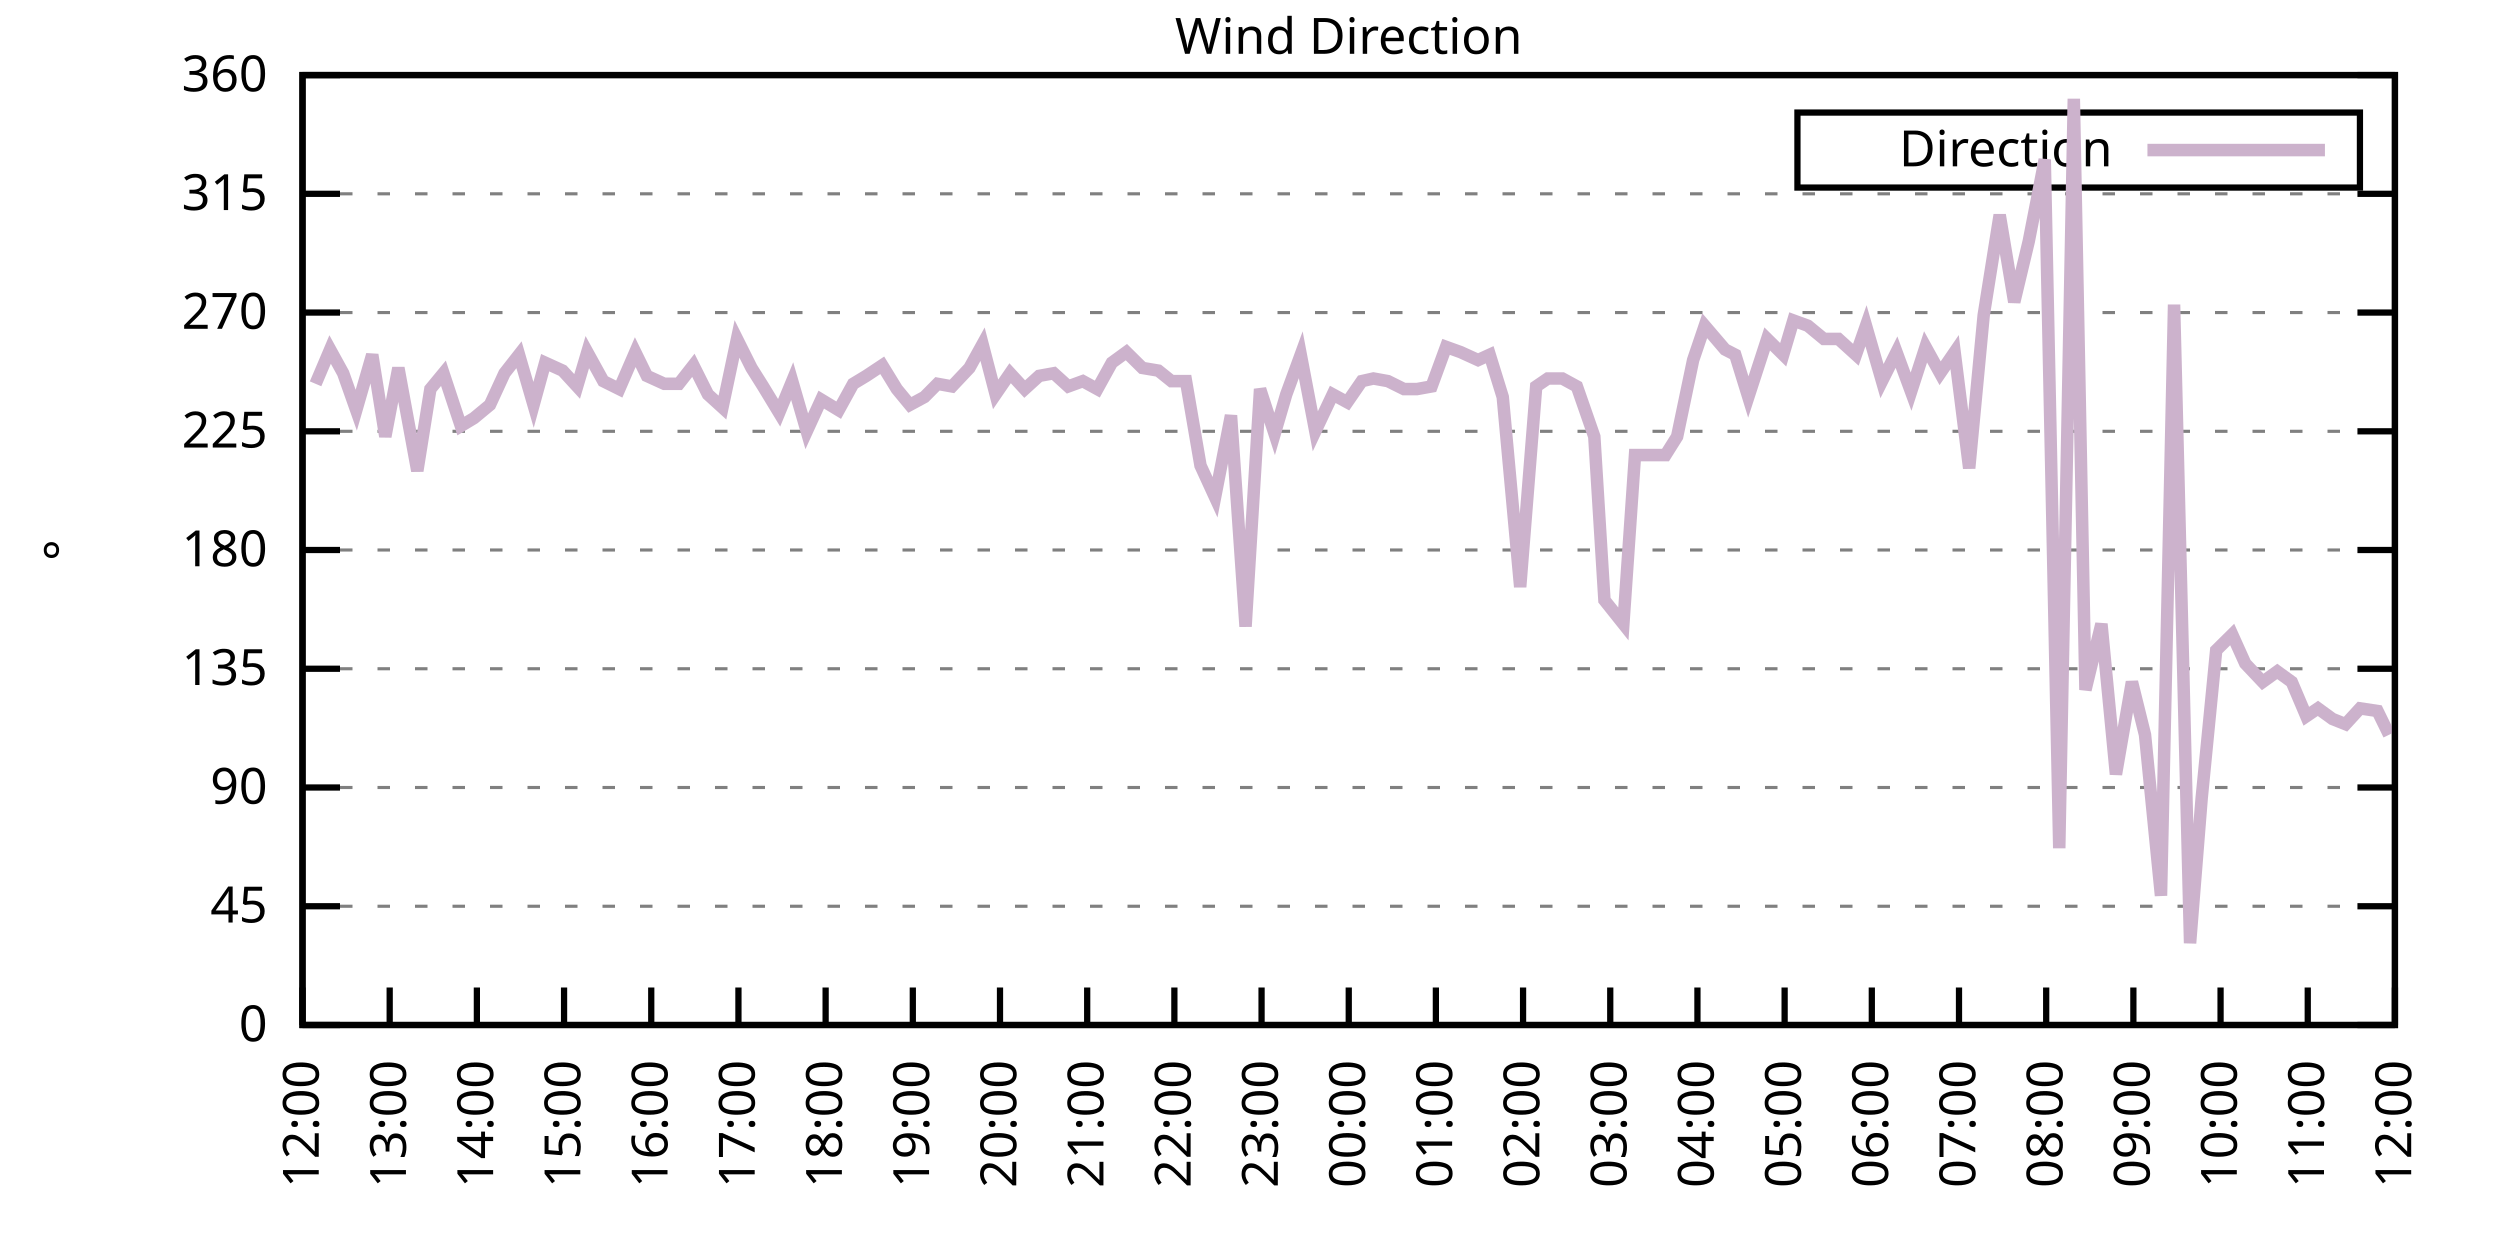
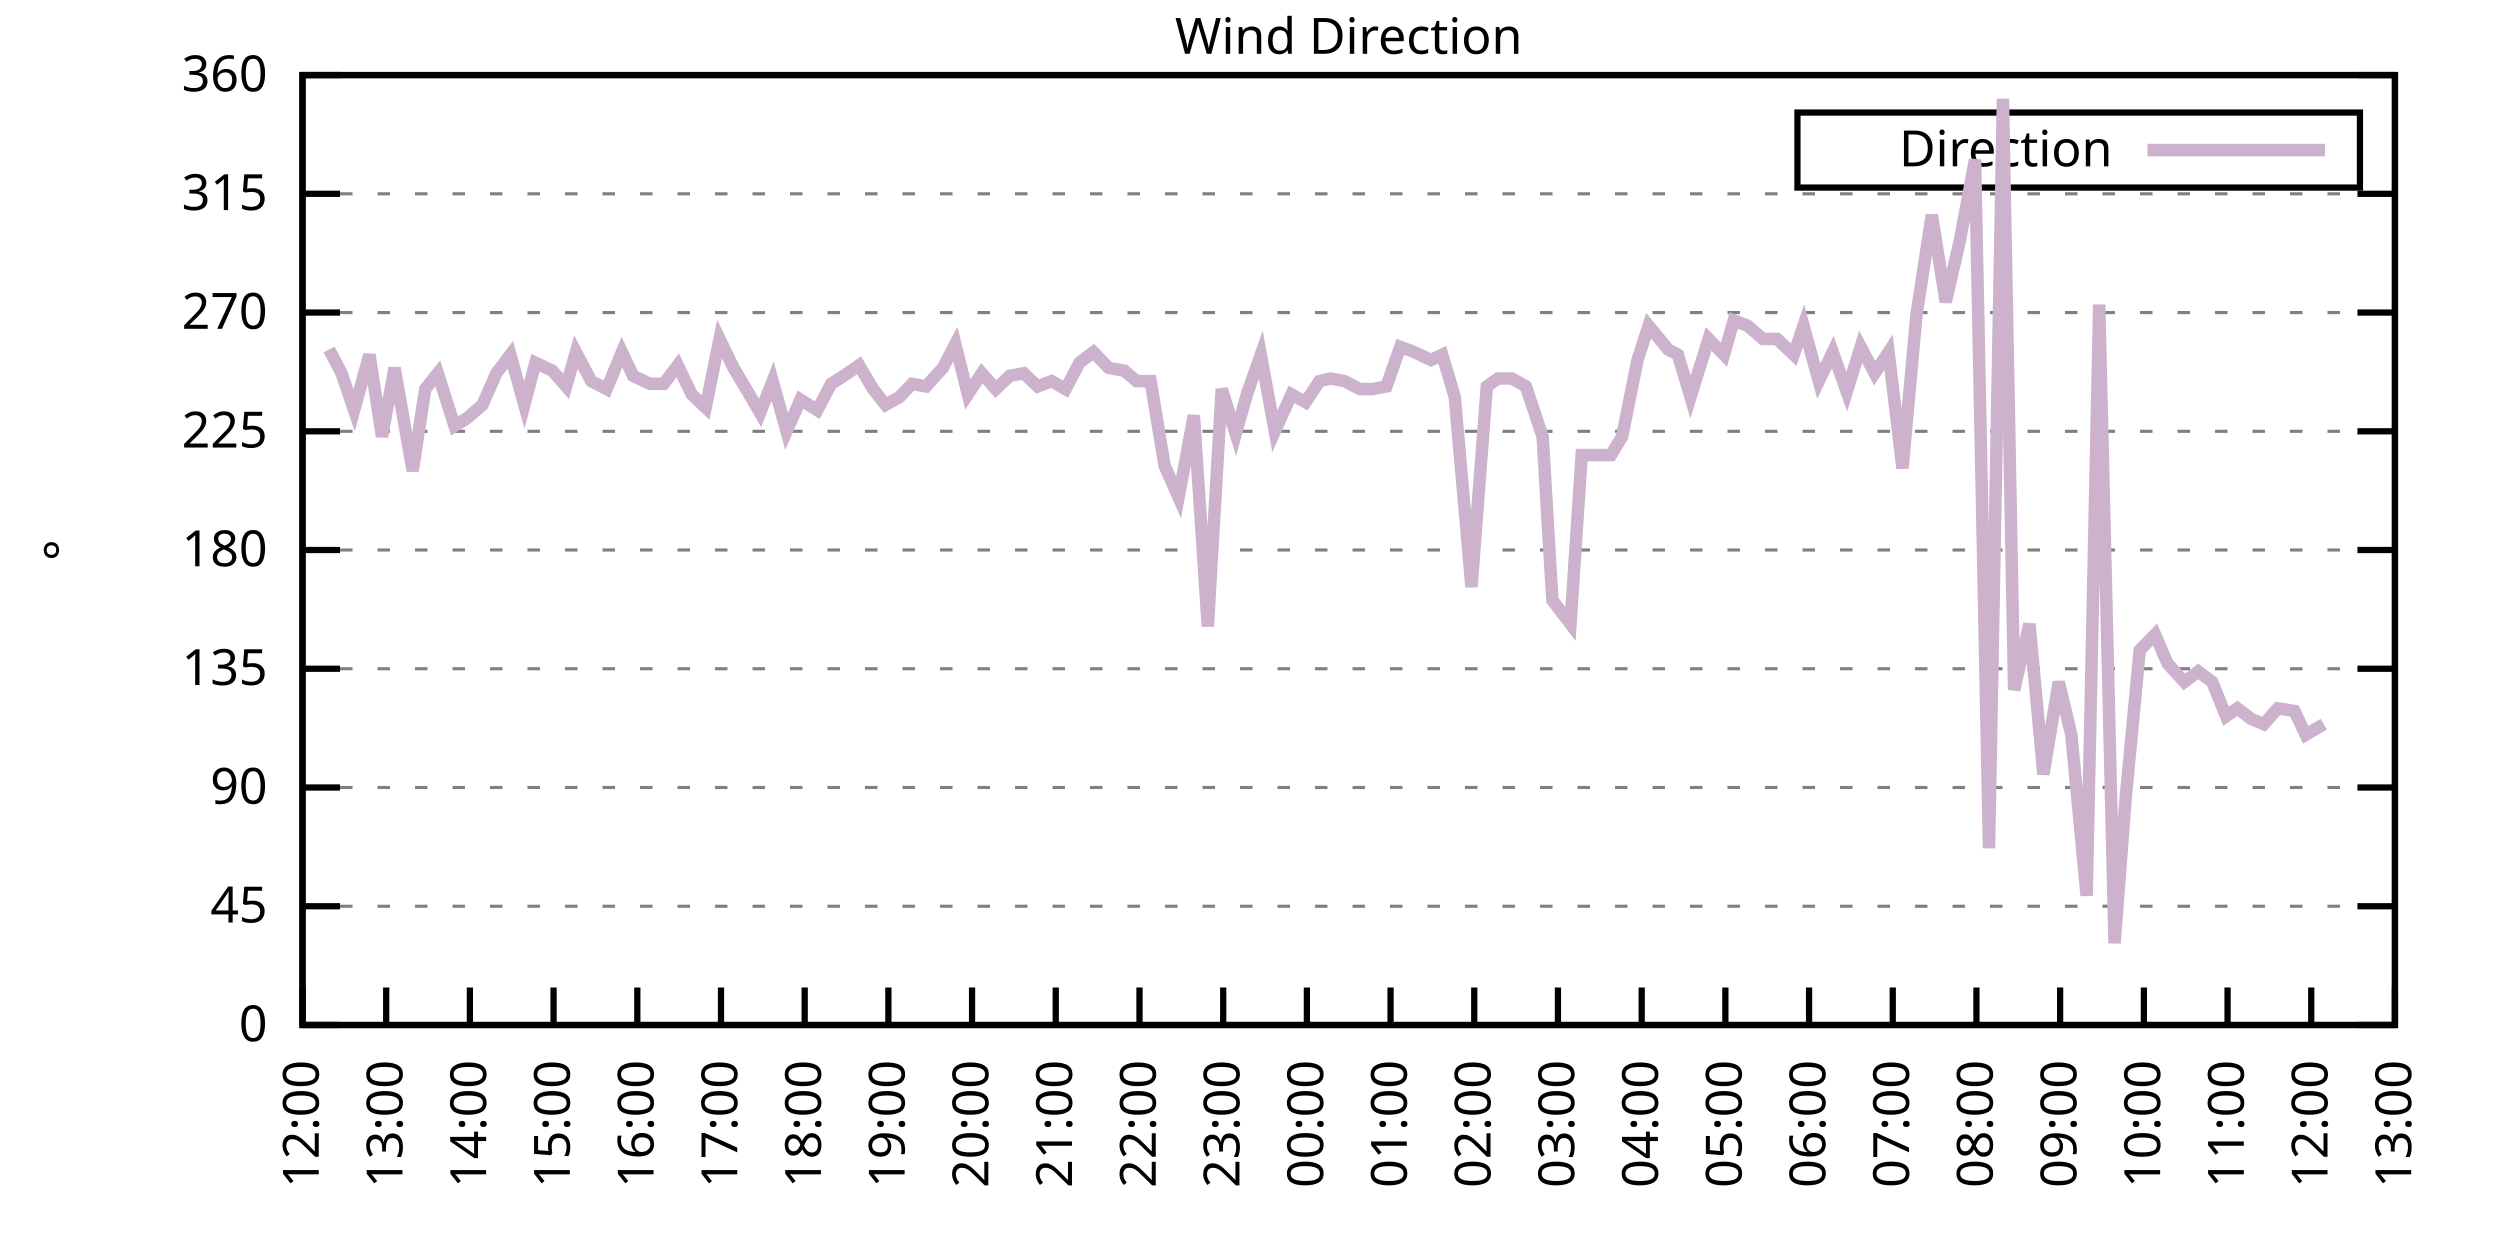
<svg xmlns="http://www.w3.org/2000/svg" xmlns:xlink="http://www.w3.org/1999/xlink" width="400" height="200" viewBox="0 0 400 200">
  <g id="gnuplot_canvas">
    <rect x="0" y="0" width="400" height="200" fill="none" />
    <defs>
      <circle id="gpDot" r="0.5" stroke-width="0.5" stroke="currentColor" />
      <path id="gpPt0" stroke-width="0.333" stroke="currentColor" d="M-1,0 h2 M0,-1 v2" />
      <path id="gpPt1" stroke-width="0.333" stroke="currentColor" d="M-1,-1 L1,1 M1,-1 L-1,1" />
      <path id="gpPt2" stroke-width="0.333" stroke="currentColor" d="M-1,0 L1,0 M0,-1 L0,1 M-1,-1 L1,1 M-1,1 L1,-1" />
      <rect id="gpPt3" stroke-width="0.333" stroke="currentColor" x="-1" y="-1" width="2" height="2" />
      <rect id="gpPt4" stroke-width="0.333" stroke="currentColor" fill="currentColor" x="-1" y="-1" width="2" height="2" />
      <circle id="gpPt5" stroke-width="0.333" stroke="currentColor" cx="0" cy="0" r="1" />
      <use xlink:href="#gpPt5" id="gpPt6" fill="currentColor" stroke="none" />
      <path id="gpPt7" stroke-width="0.333" stroke="currentColor" d="M0,-1.33 L-1.33,0.67 L1.33,0.67 z" />
      <use xlink:href="#gpPt7" id="gpPt8" fill="currentColor" stroke="none" />
      <use xlink:href="#gpPt7" id="gpPt9" stroke="currentColor" transform="rotate(180)" />
      <use xlink:href="#gpPt9" id="gpPt10" fill="currentColor" stroke="none" />
      <use xlink:href="#gpPt3" id="gpPt11" stroke="currentColor" transform="rotate(45)" />
      <use xlink:href="#gpPt11" id="gpPt12" fill="currentColor" stroke="none" />
      <path id="gpPt13" stroke-width="0.333" stroke="currentColor" d="M0,1.330 L1.265,0.411 L0.782,-1.067 L-0.782,-1.076 L-1.265,0.411 z" />
      <use xlink:href="#gpPt13" id="gpPt14" fill="currentColor" stroke="none" />
      <filter id="textbox" filterUnits="objectBoundingBox" x="0" y="0" height="1" width="1">
        <feFlood flood-color="white" flood-opacity="1" result="bgnd" />
        <feComposite in="SourceGraphic" in2="bgnd" operator="atop" />
      </filter>
      <filter id="greybox" filterUnits="objectBoundingBox" x="0" y="0" height="1" width="1">
        <feFlood flood-color="lightgrey" flood-opacity="1" result="grey" />
        <feComposite in="SourceGraphic" in2="grey" operator="atop" />
      </filter>
    </defs>
    <g fill="none" color="white" stroke="currentColor" stroke-width="1.00" stroke-linecap="butt" stroke-linejoin="miter">
</g>
    <g fill="none" color="black" stroke="currentColor" stroke-width="1.00" stroke-linecap="butt" stroke-linejoin="miter">
      <g stroke="none" shape-rendering="crispEdges">
        <polygon fill="rgb(255, 255, 255)" points="48.40,164.00 383.18,164.00 383.18,12.02 48.40,12.02 " />
      </g>
    </g>
    <g fill="none" color="black" stroke="currentColor" stroke-width="1.00" stroke-linecap="butt" stroke-linejoin="miter">
</g>
    <g fill="none" color="black" stroke="black" stroke-width="0.50" stroke-linecap="butt" stroke-linejoin="miter">
</g>
    <g fill="none" color="gray" stroke="currentColor" stroke-width="0.50" stroke-linecap="butt" stroke-linejoin="miter">
      <path stroke="gray" stroke-dasharray="2,4" class="gridline" d="M48.40,164.00 L383.19,164.00  " />
    </g>
    <g fill="none" color="gray" stroke="gray" stroke-width="1.00" stroke-linecap="butt" stroke-linejoin="miter">
</g>
    <g fill="none" color="black" stroke="currentColor" stroke-width="1.00" stroke-linecap="butt" stroke-linejoin="miter">
      <path stroke="black" d="M48.40,164.00 L54.40,164.00 M383.19,164.00 L377.19,164.00  " />
      <g transform="translate(42.80,166.60)" stroke="none" fill="black" font-family="Sans" font-size="8.00" text-anchor="end">
        <text>
          <tspan font-family="Sans"> 0</tspan>
        </text>
      </g>
    </g>
    <g fill="none" color="black" stroke="currentColor" stroke-width="1.00" stroke-linecap="butt" stroke-linejoin="miter">
</g>
    <g fill="none" color="black" stroke="black" stroke-width="0.50" stroke-linecap="butt" stroke-linejoin="miter">
</g>
    <g fill="none" color="gray" stroke="currentColor" stroke-width="0.50" stroke-linecap="butt" stroke-linejoin="miter">
      <path stroke="gray" stroke-dasharray="2,4" class="gridline" d="M48.40,145.00 L383.19,145.00  " />
    </g>
    <g fill="none" color="gray" stroke="gray" stroke-width="1.00" stroke-linecap="butt" stroke-linejoin="miter">
</g>
    <g fill="none" color="black" stroke="currentColor" stroke-width="1.00" stroke-linecap="butt" stroke-linejoin="miter">
      <path stroke="black" d="M48.40,145.00 L54.40,145.00 M383.19,145.00 L377.19,145.00  " />
      <g transform="translate(42.80,147.60)" stroke="none" fill="black" font-family="Sans" font-size="8.00" text-anchor="end">
        <text>
          <tspan font-family="Sans"> 45</tspan>
        </text>
      </g>
    </g>
    <g fill="none" color="black" stroke="currentColor" stroke-width="1.00" stroke-linecap="butt" stroke-linejoin="miter">
</g>
    <g fill="none" color="black" stroke="black" stroke-width="0.50" stroke-linecap="butt" stroke-linejoin="miter">
</g>
    <g fill="none" color="gray" stroke="currentColor" stroke-width="0.50" stroke-linecap="butt" stroke-linejoin="miter">
      <path stroke="gray" stroke-dasharray="2,4" class="gridline" d="M48.40,126.00 L383.19,126.00  " />
    </g>
    <g fill="none" color="gray" stroke="gray" stroke-width="1.00" stroke-linecap="butt" stroke-linejoin="miter">
</g>
    <g fill="none" color="black" stroke="currentColor" stroke-width="1.00" stroke-linecap="butt" stroke-linejoin="miter">
      <path stroke="black" d="M48.40,126.00 L54.40,126.00 M383.19,126.00 L377.19,126.00  " />
      <g transform="translate(42.80,128.60)" stroke="none" fill="black" font-family="Sans" font-size="8.00" text-anchor="end">
        <text>
          <tspan font-family="Sans"> 90</tspan>
        </text>
      </g>
    </g>
    <g fill="none" color="black" stroke="currentColor" stroke-width="1.00" stroke-linecap="butt" stroke-linejoin="miter">
</g>
    <g fill="none" color="black" stroke="black" stroke-width="0.50" stroke-linecap="butt" stroke-linejoin="miter">
</g>
    <g fill="none" color="gray" stroke="currentColor" stroke-width="0.50" stroke-linecap="butt" stroke-linejoin="miter">
      <path stroke="gray" stroke-dasharray="2,4" class="gridline" d="M48.40,107.00 L383.19,107.00  " />
    </g>
    <g fill="none" color="gray" stroke="gray" stroke-width="1.00" stroke-linecap="butt" stroke-linejoin="miter">
</g>
    <g fill="none" color="black" stroke="currentColor" stroke-width="1.00" stroke-linecap="butt" stroke-linejoin="miter">
      <path stroke="black" d="M48.40,107.00 L54.40,107.00 M383.19,107.00 L377.19,107.00  " />
      <g transform="translate(42.80,109.60)" stroke="none" fill="black" font-family="Sans" font-size="8.00" text-anchor="end">
        <text>
          <tspan font-family="Sans"> 135</tspan>
        </text>
      </g>
    </g>
    <g fill="none" color="black" stroke="currentColor" stroke-width="1.00" stroke-linecap="butt" stroke-linejoin="miter">
</g>
    <g fill="none" color="black" stroke="black" stroke-width="0.50" stroke-linecap="butt" stroke-linejoin="miter">
</g>
    <g fill="none" color="gray" stroke="currentColor" stroke-width="0.50" stroke-linecap="butt" stroke-linejoin="miter">
      <path stroke="gray" stroke-dasharray="2,4" class="gridline" d="M48.40,88.00 L383.19,88.00  " />
    </g>
    <g fill="none" color="gray" stroke="gray" stroke-width="1.00" stroke-linecap="butt" stroke-linejoin="miter">
</g>
    <g fill="none" color="black" stroke="currentColor" stroke-width="1.00" stroke-linecap="butt" stroke-linejoin="miter">
      <path stroke="black" d="M48.40,88.00 L54.40,88.00 M383.19,88.00 L377.19,88.00  " />
      <g transform="translate(42.80,90.60)" stroke="none" fill="black" font-family="Sans" font-size="8.00" text-anchor="end">
        <text>
          <tspan font-family="Sans"> 180</tspan>
        </text>
      </g>
    </g>
    <g fill="none" color="black" stroke="currentColor" stroke-width="1.00" stroke-linecap="butt" stroke-linejoin="miter">
</g>
    <g fill="none" color="black" stroke="black" stroke-width="0.50" stroke-linecap="butt" stroke-linejoin="miter">
</g>
    <g fill="none" color="gray" stroke="currentColor" stroke-width="0.50" stroke-linecap="butt" stroke-linejoin="miter">
      <path stroke="gray" stroke-dasharray="2,4" class="gridline" d="M48.40,69.01 L383.19,69.01  " />
    </g>
    <g fill="none" color="gray" stroke="gray" stroke-width="1.00" stroke-linecap="butt" stroke-linejoin="miter">
</g>
    <g fill="none" color="black" stroke="currentColor" stroke-width="1.00" stroke-linecap="butt" stroke-linejoin="miter">
      <path stroke="black" d="M48.40,69.01 L54.40,69.01 M383.19,69.01 L377.19,69.01  " />
      <g transform="translate(42.80,71.61)" stroke="none" fill="black" font-family="Sans" font-size="8.00" text-anchor="end">
        <text>
          <tspan font-family="Sans"> 225</tspan>
        </text>
      </g>
    </g>
    <g fill="none" color="black" stroke="currentColor" stroke-width="1.00" stroke-linecap="butt" stroke-linejoin="miter">
</g>
    <g fill="none" color="black" stroke="black" stroke-width="0.50" stroke-linecap="butt" stroke-linejoin="miter">
</g>
    <g fill="none" color="gray" stroke="currentColor" stroke-width="0.50" stroke-linecap="butt" stroke-linejoin="miter">
      <path stroke="gray" stroke-dasharray="2,4" class="gridline" d="M48.40,50.01 L383.19,50.01  " />
    </g>
    <g fill="none" color="gray" stroke="gray" stroke-width="1.00" stroke-linecap="butt" stroke-linejoin="miter">
</g>
    <g fill="none" color="black" stroke="currentColor" stroke-width="1.00" stroke-linecap="butt" stroke-linejoin="miter">
      <path stroke="black" d="M48.40,50.01 L54.40,50.01 M383.19,50.01 L377.19,50.01  " />
      <g transform="translate(42.80,52.61)" stroke="none" fill="black" font-family="Sans" font-size="8.00" text-anchor="end">
        <text>
          <tspan font-family="Sans"> 270</tspan>
        </text>
      </g>
    </g>
    <g fill="none" color="black" stroke="currentColor" stroke-width="1.00" stroke-linecap="butt" stroke-linejoin="miter">
</g>
    <g fill="none" color="black" stroke="black" stroke-width="0.50" stroke-linecap="butt" stroke-linejoin="miter">
</g>
    <g fill="none" color="gray" stroke="currentColor" stroke-width="0.50" stroke-linecap="butt" stroke-linejoin="miter">
      <path stroke="gray" stroke-dasharray="2,4" class="gridline" d="M48.40,31.01 L383.19,31.01  " />
    </g>
    <g fill="none" color="gray" stroke="gray" stroke-width="1.00" stroke-linecap="butt" stroke-linejoin="miter">
</g>
    <g fill="none" color="black" stroke="currentColor" stroke-width="1.00" stroke-linecap="butt" stroke-linejoin="miter">
      <path stroke="black" d="M48.40,31.01 L54.40,31.01 M383.19,31.01 L377.19,31.01  " />
      <g transform="translate(42.80,33.61)" stroke="none" fill="black" font-family="Sans" font-size="8.00" text-anchor="end">
        <text>
          <tspan font-family="Sans"> 315</tspan>
        </text>
      </g>
    </g>
    <g fill="none" color="black" stroke="currentColor" stroke-width="1.00" stroke-linecap="butt" stroke-linejoin="miter">
</g>
    <g fill="none" color="black" stroke="black" stroke-width="0.50" stroke-linecap="butt" stroke-linejoin="miter">
</g>
    <g fill="none" color="gray" stroke="currentColor" stroke-width="0.50" stroke-linecap="butt" stroke-linejoin="miter">
      <path stroke="gray" stroke-dasharray="2,4" class="gridline" d="M48.40,12.01 L383.19,12.01  " />
    </g>
    <g fill="none" color="gray" stroke="gray" stroke-width="1.00" stroke-linecap="butt" stroke-linejoin="miter">
</g>
    <g fill="none" color="black" stroke="currentColor" stroke-width="1.00" stroke-linecap="butt" stroke-linejoin="miter">
      <path stroke="black" d="M48.40,12.01 L54.40,12.01 M383.19,12.01 L377.19,12.01  " />
      <g transform="translate(42.80,14.61)" stroke="none" fill="black" font-family="Sans" font-size="8.00" text-anchor="end">
        <text>
          <tspan font-family="Sans"> 360</tspan>
        </text>
      </g>
    </g>
    <g fill="none" color="black" stroke="currentColor" stroke-width="1.00" stroke-linecap="butt" stroke-linejoin="miter">
      <path stroke="black" d="M48.40,164.00 L48.40,158.00  " />
      <g transform="translate(51.00,169.60) rotate(270.00)" stroke="none" fill="black" font-family="Sans" font-size="8.00" text-anchor="end">
        <text>
          <tspan font-family="Sans">12:00</tspan>
        </text>
      </g>
    </g>
    <g fill="none" color="black" stroke="currentColor" stroke-width="1.00" stroke-linecap="butt" stroke-linejoin="miter">
-       <path stroke="black" d="M62.35,164.00 L62.35,158.00  " />
-       <g transform="translate(64.95,169.60) rotate(270.00)" stroke="none" fill="black" font-family="Sans" font-size="8.00" text-anchor="end">
+       <path stroke="black" d="M61.79,164.00 L61.79,158.00  " />
+       <g transform="translate(64.39,169.60) rotate(270.00)" stroke="none" fill="black" font-family="Sans" font-size="8.00" text-anchor="end">
        <text>
          <tspan font-family="Sans">13:00</tspan>
        </text>
      </g>
    </g>
    <g fill="none" color="black" stroke="currentColor" stroke-width="1.00" stroke-linecap="butt" stroke-linejoin="miter">
-       <path stroke="black" d="M76.30,164.00 L76.30,158.00  " />
-       <g transform="translate(78.90,169.60) rotate(270.00)" stroke="none" fill="black" font-family="Sans" font-size="8.00" text-anchor="end">
+       <path stroke="black" d="M75.18,164.00 L75.18,158.00  " />
+       <g transform="translate(77.78,169.60) rotate(270.00)" stroke="none" fill="black" font-family="Sans" font-size="8.00" text-anchor="end">
        <text>
          <tspan font-family="Sans">14:00</tspan>
        </text>
      </g>
    </g>
    <g fill="none" color="black" stroke="currentColor" stroke-width="1.00" stroke-linecap="butt" stroke-linejoin="miter">
-       <path stroke="black" d="M90.25,164.00 L90.25,158.00  " />
-       <g transform="translate(92.85,169.60) rotate(270.00)" stroke="none" fill="black" font-family="Sans" font-size="8.00" text-anchor="end">
+       <path stroke="black" d="M88.57,164.00 L88.57,158.00  " />
+       <g transform="translate(91.17,169.60) rotate(270.00)" stroke="none" fill="black" font-family="Sans" font-size="8.00" text-anchor="end">
        <text>
          <tspan font-family="Sans">15:00</tspan>
        </text>
      </g>
    </g>
    <g fill="none" color="black" stroke="currentColor" stroke-width="1.00" stroke-linecap="butt" stroke-linejoin="miter">
-       <path stroke="black" d="M104.20,164.00 L104.20,158.00  " />
-       <g transform="translate(106.80,169.60) rotate(270.00)" stroke="none" fill="black" font-family="Sans" font-size="8.00" text-anchor="end">
+       <path stroke="black" d="M101.97,164.00 L101.97,158.00  " />
+       <g transform="translate(104.57,169.60) rotate(270.00)" stroke="none" fill="black" font-family="Sans" font-size="8.00" text-anchor="end">
        <text>
          <tspan font-family="Sans">16:00</tspan>
        </text>
      </g>
    </g>
    <g fill="none" color="black" stroke="currentColor" stroke-width="1.00" stroke-linecap="butt" stroke-linejoin="miter">
-       <path stroke="black" d="M118.15,164.00 L118.15,158.00  " />
-       <g transform="translate(120.75,169.60) rotate(270.00)" stroke="none" fill="black" font-family="Sans" font-size="8.00" text-anchor="end">
+       <path stroke="black" d="M115.36,164.00 L115.36,158.00  " />
+       <g transform="translate(117.96,169.60) rotate(270.00)" stroke="none" fill="black" font-family="Sans" font-size="8.00" text-anchor="end">
        <text>
          <tspan font-family="Sans">17:00</tspan>
        </text>
      </g>
    </g>
    <g fill="none" color="black" stroke="currentColor" stroke-width="1.00" stroke-linecap="butt" stroke-linejoin="miter">
-       <path stroke="black" d="M132.10,164.00 L132.10,158.00  " />
-       <g transform="translate(134.70,169.60) rotate(270.00)" stroke="none" fill="black" font-family="Sans" font-size="8.00" text-anchor="end">
+       <path stroke="black" d="M128.75,164.00 L128.75,158.00  " />
+       <g transform="translate(131.35,169.60) rotate(270.00)" stroke="none" fill="black" font-family="Sans" font-size="8.00" text-anchor="end">
        <text>
          <tspan font-family="Sans">18:00</tspan>
        </text>
      </g>
    </g>
    <g fill="none" color="black" stroke="currentColor" stroke-width="1.00" stroke-linecap="butt" stroke-linejoin="miter">
-       <path stroke="black" d="M146.05,164.00 L146.05,158.00  " />
-       <g transform="translate(148.65,169.60) rotate(270.00)" stroke="none" fill="black" font-family="Sans" font-size="8.00" text-anchor="end">
+       <path stroke="black" d="M142.14,164.00 L142.14,158.00  " />
+       <g transform="translate(144.74,169.60) rotate(270.00)" stroke="none" fill="black" font-family="Sans" font-size="8.00" text-anchor="end">
        <text>
          <tspan font-family="Sans">19:00</tspan>
        </text>
      </g>
    </g>
    <g fill="none" color="black" stroke="currentColor" stroke-width="1.00" stroke-linecap="butt" stroke-linejoin="miter">
-       <path stroke="black" d="M160.00,164.00 L160.00,158.00  " />
-       <g transform="translate(162.60,169.60) rotate(270.00)" stroke="none" fill="black" font-family="Sans" font-size="8.00" text-anchor="end">
+       <path stroke="black" d="M155.53,164.00 L155.53,158.00  " />
+       <g transform="translate(158.13,169.60) rotate(270.00)" stroke="none" fill="black" font-family="Sans" font-size="8.00" text-anchor="end">
        <text>
          <tspan font-family="Sans">20:00</tspan>
        </text>
      </g>
    </g>
    <g fill="none" color="black" stroke="currentColor" stroke-width="1.00" stroke-linecap="butt" stroke-linejoin="miter">
-       <path stroke="black" d="M173.95,164.00 L173.95,158.00  " />
-       <g transform="translate(176.55,169.60) rotate(270.00)" stroke="none" fill="black" font-family="Sans" font-size="8.00" text-anchor="end">
+       <path stroke="black" d="M168.92,164.00 L168.92,158.00  " />
+       <g transform="translate(171.52,169.60) rotate(270.00)" stroke="none" fill="black" font-family="Sans" font-size="8.00" text-anchor="end">
        <text>
          <tspan font-family="Sans">21:00</tspan>
        </text>
      </g>
    </g>
    <g fill="none" color="black" stroke="currentColor" stroke-width="1.00" stroke-linecap="butt" stroke-linejoin="miter">
-       <path stroke="black" d="M187.90,164.00 L187.90,158.00  " />
-       <g transform="translate(190.50,169.60) rotate(270.00)" stroke="none" fill="black" font-family="Sans" font-size="8.00" text-anchor="end">
+       <path stroke="black" d="M182.32,164.00 L182.32,158.00  " />
+       <g transform="translate(184.92,169.60) rotate(270.00)" stroke="none" fill="black" font-family="Sans" font-size="8.00" text-anchor="end">
        <text>
          <tspan font-family="Sans">22:00</tspan>
        </text>
      </g>
    </g>
    <g fill="none" color="black" stroke="currentColor" stroke-width="1.00" stroke-linecap="butt" stroke-linejoin="miter">
-       <path stroke="black" d="M201.85,164.00 L201.85,158.00  " />
-       <g transform="translate(204.45,169.60) rotate(270.00)" stroke="none" fill="black" font-family="Sans" font-size="8.00" text-anchor="end">
+       <path stroke="black" d="M195.71,164.00 L195.71,158.00  " />
+       <g transform="translate(198.31,169.60) rotate(270.00)" stroke="none" fill="black" font-family="Sans" font-size="8.00" text-anchor="end">
        <text>
          <tspan font-family="Sans">23:00</tspan>
        </text>
      </g>
    </g>
    <g fill="none" color="black" stroke="currentColor" stroke-width="1.00" stroke-linecap="butt" stroke-linejoin="miter">
-       <path stroke="black" d="M215.80,164.00 L215.80,158.00  " />
-       <g transform="translate(218.40,169.60) rotate(270.00)" stroke="none" fill="black" font-family="Sans" font-size="8.00" text-anchor="end">
+       <path stroke="black" d="M209.10,164.00 L209.10,158.00  " />
+       <g transform="translate(211.70,169.60) rotate(270.00)" stroke="none" fill="black" font-family="Sans" font-size="8.00" text-anchor="end">
        <text>
          <tspan font-family="Sans">00:00</tspan>
        </text>
      </g>
    </g>
    <g fill="none" color="black" stroke="currentColor" stroke-width="1.00" stroke-linecap="butt" stroke-linejoin="miter">
-       <path stroke="black" d="M229.74,164.00 L229.74,158.00  " />
-       <g transform="translate(232.34,169.60) rotate(270.00)" stroke="none" fill="black" font-family="Sans" font-size="8.00" text-anchor="end">
+       <path stroke="black" d="M222.49,164.00 L222.49,158.00  " />
+       <g transform="translate(225.09,169.60) rotate(270.00)" stroke="none" fill="black" font-family="Sans" font-size="8.00" text-anchor="end">
        <text>
          <tspan font-family="Sans">01:00</tspan>
        </text>
      </g>
    </g>
    <g fill="none" color="black" stroke="currentColor" stroke-width="1.00" stroke-linecap="butt" stroke-linejoin="miter">
-       <path stroke="black" d="M243.69,164.00 L243.69,158.00  " />
-       <g transform="translate(246.29,169.60) rotate(270.00)" stroke="none" fill="black" font-family="Sans" font-size="8.00" text-anchor="end">
+       <path stroke="black" d="M235.88,164.00 L235.88,158.00  " />
+       <g transform="translate(238.48,169.60) rotate(270.00)" stroke="none" fill="black" font-family="Sans" font-size="8.00" text-anchor="end">
        <text>
          <tspan font-family="Sans">02:00</tspan>
        </text>
      </g>
    </g>
    <g fill="none" color="black" stroke="currentColor" stroke-width="1.00" stroke-linecap="butt" stroke-linejoin="miter">
-       <path stroke="black" d="M257.64,164.00 L257.64,158.00  " />
-       <g transform="translate(260.24,169.60) rotate(270.00)" stroke="none" fill="black" font-family="Sans" font-size="8.00" text-anchor="end">
+       <path stroke="black" d="M249.27,164.00 L249.27,158.00  " />
+       <g transform="translate(251.87,169.60) rotate(270.00)" stroke="none" fill="black" font-family="Sans" font-size="8.00" text-anchor="end">
        <text>
          <tspan font-family="Sans">03:00</tspan>
        </text>
      </g>
    </g>
    <g fill="none" color="black" stroke="currentColor" stroke-width="1.00" stroke-linecap="butt" stroke-linejoin="miter">
-       <path stroke="black" d="M271.59,164.00 L271.59,158.00  " />
-       <g transform="translate(274.19,169.60) rotate(270.00)" stroke="none" fill="black" font-family="Sans" font-size="8.00" text-anchor="end">
+       <path stroke="black" d="M262.67,164.00 L262.67,158.00  " />
+       <g transform="translate(265.27,169.60) rotate(270.00)" stroke="none" fill="black" font-family="Sans" font-size="8.00" text-anchor="end">
        <text>
          <tspan font-family="Sans">04:00</tspan>
        </text>
      </g>
    </g>
    <g fill="none" color="black" stroke="currentColor" stroke-width="1.00" stroke-linecap="butt" stroke-linejoin="miter">
-       <path stroke="black" d="M285.54,164.00 L285.54,158.00  " />
-       <g transform="translate(288.14,169.60) rotate(270.00)" stroke="none" fill="black" font-family="Sans" font-size="8.00" text-anchor="end">
+       <path stroke="black" d="M276.06,164.00 L276.06,158.00  " />
+       <g transform="translate(278.66,169.60) rotate(270.00)" stroke="none" fill="black" font-family="Sans" font-size="8.00" text-anchor="end">
        <text>
          <tspan font-family="Sans">05:00</tspan>
        </text>
      </g>
    </g>
    <g fill="none" color="black" stroke="currentColor" stroke-width="1.00" stroke-linecap="butt" stroke-linejoin="miter">
-       <path stroke="black" d="M299.49,164.00 L299.49,158.00  " />
-       <g transform="translate(302.09,169.60) rotate(270.00)" stroke="none" fill="black" font-family="Sans" font-size="8.00" text-anchor="end">
+       <path stroke="black" d="M289.45,164.00 L289.45,158.00  " />
+       <g transform="translate(292.05,169.60) rotate(270.00)" stroke="none" fill="black" font-family="Sans" font-size="8.00" text-anchor="end">
        <text>
          <tspan font-family="Sans">06:00</tspan>
        </text>
      </g>
    </g>
    <g fill="none" color="black" stroke="currentColor" stroke-width="1.00" stroke-linecap="butt" stroke-linejoin="miter">
-       <path stroke="black" d="M313.44,164.00 L313.44,158.00  " />
-       <g transform="translate(316.04,169.60) rotate(270.00)" stroke="none" fill="black" font-family="Sans" font-size="8.00" text-anchor="end">
+       <path stroke="black" d="M302.84,164.00 L302.84,158.00  " />
+       <g transform="translate(305.44,169.60) rotate(270.00)" stroke="none" fill="black" font-family="Sans" font-size="8.00" text-anchor="end">
        <text>
          <tspan font-family="Sans">07:00</tspan>
        </text>
      </g>
    </g>
    <g fill="none" color="black" stroke="currentColor" stroke-width="1.00" stroke-linecap="butt" stroke-linejoin="miter">
-       <path stroke="black" d="M327.39,164.00 L327.39,158.00  " />
-       <g transform="translate(329.99,169.60) rotate(270.00)" stroke="none" fill="black" font-family="Sans" font-size="8.00" text-anchor="end">
+       <path stroke="black" d="M316.23,164.00 L316.23,158.00  " />
+       <g transform="translate(318.83,169.60) rotate(270.00)" stroke="none" fill="black" font-family="Sans" font-size="8.00" text-anchor="end">
        <text>
          <tspan font-family="Sans">08:00</tspan>
        </text>
      </g>
    </g>
    <g fill="none" color="black" stroke="currentColor" stroke-width="1.00" stroke-linecap="butt" stroke-linejoin="miter">
-       <path stroke="black" d="M341.34,164.00 L341.34,158.00  " />
-       <g transform="translate(343.94,169.60) rotate(270.00)" stroke="none" fill="black" font-family="Sans" font-size="8.00" text-anchor="end">
+       <path stroke="black" d="M329.62,164.00 L329.62,158.00  " />
+       <g transform="translate(332.22,169.60) rotate(270.00)" stroke="none" fill="black" font-family="Sans" font-size="8.00" text-anchor="end">
        <text>
          <tspan font-family="Sans">09:00</tspan>
        </text>
      </g>
    </g>
    <g fill="none" color="black" stroke="currentColor" stroke-width="1.00" stroke-linecap="butt" stroke-linejoin="miter">
-       <path stroke="black" d="M355.29,164.00 L355.29,158.00  " />
-       <g transform="translate(357.89,169.60) rotate(270.00)" stroke="none" fill="black" font-family="Sans" font-size="8.00" text-anchor="end">
+       <path stroke="black" d="M343.02,164.00 L343.02,158.00  " />
+       <g transform="translate(345.62,169.60) rotate(270.00)" stroke="none" fill="black" font-family="Sans" font-size="8.00" text-anchor="end">
        <text>
          <tspan font-family="Sans">10:00</tspan>
        </text>
      </g>
    </g>
    <g fill="none" color="black" stroke="currentColor" stroke-width="1.00" stroke-linecap="butt" stroke-linejoin="miter">
-       <path stroke="black" d="M369.24,164.00 L369.24,158.00  " />
-       <g transform="translate(371.84,169.60) rotate(270.00)" stroke="none" fill="black" font-family="Sans" font-size="8.00" text-anchor="end">
+       <path stroke="black" d="M356.41,164.00 L356.41,158.00  " />
+       <g transform="translate(359.01,169.60) rotate(270.00)" stroke="none" fill="black" font-family="Sans" font-size="8.00" text-anchor="end">
        <text>
          <tspan font-family="Sans">11:00</tspan>
+         </text>
+       </g>
+     </g>
+     <g fill="none" color="black" stroke="currentColor" stroke-width="1.00" stroke-linecap="butt" stroke-linejoin="miter">
+       <path stroke="black" d="M369.80,164.00 L369.80,158.00  " />
+       <g transform="translate(372.40,169.60) rotate(270.00)" stroke="none" fill="black" font-family="Sans" font-size="8.00" text-anchor="end">
+         <text>
+           <tspan font-family="Sans">12:00</tspan>
        </text>
      </g>
    </g>
    <g fill="none" color="black" stroke="currentColor" stroke-width="1.00" stroke-linecap="butt" stroke-linejoin="miter">
      <path stroke="black" d="M383.19,164.00 L383.19,158.00  " />
      <g transform="translate(385.79,169.60) rotate(270.00)" stroke="none" fill="black" font-family="Sans" font-size="8.00" text-anchor="end">
        <text>
-           <tspan font-family="Sans">12:00</tspan>
+           <tspan font-family="Sans">13:00</tspan>
        </text>
      </g>
    </g>
    <g fill="none" color="black" stroke="currentColor" stroke-width="1.00" stroke-linecap="butt" stroke-linejoin="miter">
</g>
    <g fill="none" color="black" stroke="currentColor" stroke-width="1.00" stroke-linecap="butt" stroke-linejoin="miter">
      <path stroke="black" d="M48.40,12.01 L48.40,164.00 L383.19,164.00 L383.19,12.01 L48.40,12.01 Z  " />
    </g>
    <g fill="none" color="black" stroke="currentColor" stroke-width="1.00" stroke-linecap="butt" stroke-linejoin="miter">
</g>
    <g fill="none" color="black" stroke="currentColor" stroke-width="1.00" stroke-linecap="butt" stroke-linejoin="miter">
      <path stroke="black" d="M287.59,30.01 L287.59,18.01 L377.59,18.01 L377.59,30.01 L287.59,30.01 Z  " />
    </g>
    <g id="Wind_direction_plot_1">
      <g fill="none" color="white" stroke="black" stroke-width="2.00" stroke-linecap="butt" stroke-linejoin="miter">
</g>
      <g fill="none" color="black" stroke="currentColor" stroke-width="2.00" stroke-linecap="butt" stroke-linejoin="miter">
        <g transform="translate(337.99,26.61)" stroke="none" fill="black" font-family="Sans" font-size="8.00" text-anchor="end">
          <text>
            <tspan font-family="Sans">Direction</tspan>
          </text>
        </g>
      </g>
      <g fill="none" color="black" stroke="currentColor" stroke-width="2.00" stroke-linecap="butt" stroke-linejoin="miter">
-         <path stroke="rgb(204, 178, 204)" d="M343.59,24.01 L371.99,24.01 M50.49,61.41 L52.82,55.92 L54.91,59.72 L57.00,65.63 L59.56,56.76 L61.65,69.85   L63.74,58.87 L66.77,75.34 L68.86,62.25 L70.95,59.72 L73.74,68.16 L75.83,66.90 L78.39,64.78 L80.72,59.72   L83.04,56.76 L85.37,64.78 L87.23,58.03 L90.02,59.30 L92.34,61.83 L93.97,56.34 L96.53,60.98 L99.08,62.25   L101.64,56.34 L103.50,60.14 L106.29,61.41 L108.62,61.41 L110.94,58.45 L113.27,63.10 L115.59,65.21 L117.92,54.23   L120.24,58.87 L122.10,61.83 L124.66,66.05 L126.75,60.98 L129.08,69.01 L131.40,63.94 L134.19,65.63 L136.51,61.41   L138.61,60.14 L141.16,58.45 L143.49,62.25 L145.58,64.78 L147.91,63.52 L150.00,61.41 L152.32,61.83 L155.11,58.87   L157.21,55.07 L159.30,63.10 L161.62,59.72 L163.95,62.25 L166.27,60.14 L168.60,59.72 L170.92,61.83 L173.25,60.98   L175.57,62.25 L177.90,58.03 L180.22,56.34 L182.78,58.87 L185.34,59.30 L187.43,60.98 L189.76,60.98 L192.08,74.49   L194.41,79.56 L196.96,66.47 L199.29,100.25 L201.61,62.25 L203.94,69.43 L205.80,63.10 L208.12,56.76 L210.45,69.01   L213.24,63.10 L215.56,64.36 L217.89,60.98 L219.75,60.56 L222.07,60.98 L224.63,62.25 L226.72,62.25 L229.05,61.83   L231.37,55.50 L233.70,56.34 L236.49,57.61 L238.35,56.76 L240.44,63.52 L243.23,93.92 L245.79,61.83 L247.65,60.56   L249.97,60.56 L252.30,61.83 L255.09,69.85 L256.71,96.03 L259.74,99.83 L261.60,72.81 L263.69,72.81 L266.48,72.81   L268.34,69.85 L270.90,57.61 L272.76,52.12 L276.01,55.92 L277.64,56.76 L279.73,63.52 L282.75,54.23 L285.31,56.76   L286.94,51.27 L289.26,52.12 L291.82,54.23 L294.15,54.23 L296.94,56.76 L298.56,52.12 L301.12,60.98 L303.44,56.34   L305.77,62.67 L308.09,55.50 L310.42,59.72 L312.74,56.34 L315.07,74.92 L317.39,50.43 L319.95,34.39 L322.28,48.32   L324.60,38.61 L327.16,25.52 L329.48,135.71 L331.81,15.81 L333.67,110.38 L336.23,99.83 L338.55,123.89 L341.11,109.11   L343.20,117.56 L345.76,143.31 L347.85,48.74 L350.41,150.91 L352.27,127.69 L354.59,104.05 L357.15,101.52 L359.24,106.16   L362.03,109.11 L364.36,107.43 L366.68,109.11 L369.01,114.60 L370.87,113.34 L373.19,115.03 L375.29,115.87 L377.61,113.34   L380.40,113.76 L382.26,117.56  " />
+         <path stroke="rgb(204, 178, 204)" d="M343.59,24.01 L371.99,24.01 M52.64,55.92 L54.65,59.72 L56.66,65.63 L59.11,56.76 L61.12,69.85 L63.13,58.87   L66.03,75.34 L68.04,62.25 L70.05,59.72 L72.73,68.16 L74.74,66.90 L77.19,64.78 L79.42,59.72 L81.66,56.76   L83.89,64.78 L85.67,58.03 L88.35,59.30 L90.58,61.83 L92.15,56.34 L94.60,60.98 L97.06,62.25 L99.51,56.34   L101.30,60.14 L103.98,61.41 L106.21,61.41 L108.44,58.45 L110.67,63.10 L112.90,65.21 L115.13,54.23 L117.37,58.87   L119.15,61.83 L121.61,66.05 L123.62,60.98 L125.85,69.01 L128.08,63.94 L130.76,65.63 L132.99,61.41 L135.00,60.14   L137.45,58.45 L139.69,62.25 L141.69,64.78 L143.93,63.52 L145.94,61.41 L148.17,61.83 L150.85,58.87 L152.85,55.07   L154.86,63.10 L157.10,59.72 L159.33,62.25 L161.56,60.14 L163.79,59.72 L166.02,61.83 L168.25,60.98 L170.49,62.25   L172.72,58.03 L174.95,56.34 L177.41,58.87 L179.86,59.30 L181.87,60.98 L184.10,60.98 L186.33,74.49 L188.57,79.56   L191.02,66.47 L193.25,100.25 L195.48,62.25 L197.72,69.43 L199.50,63.10 L201.73,56.76 L203.97,69.01 L206.64,63.10   L208.88,64.36 L211.11,60.98 L212.89,60.56 L215.13,60.98 L217.58,62.25 L219.59,62.25 L221.82,61.83 L224.05,55.50   L226.29,56.34 L228.96,57.61 L230.75,56.76 L232.76,63.52 L235.44,93.92 L237.89,61.83 L239.68,60.56 L241.91,60.56   L244.14,61.83 L246.82,69.85 L248.38,96.03 L251.28,99.83 L253.07,72.81 L255.08,72.81 L257.76,72.81 L259.54,69.85   L262.00,57.61 L263.78,52.12 L266.91,55.92 L268.47,56.76 L270.48,63.52 L273.38,54.23 L275.83,56.76 L277.40,51.27   L279.63,52.12 L282.08,54.23 L284.32,54.23 L286.99,56.76 L288.56,52.12 L291.01,60.98 L293.24,56.34 L295.48,62.67   L297.71,55.50 L299.94,59.72 L302.17,56.34 L304.40,74.92 L306.63,50.43 L309.09,34.39 L311.32,48.32 L313.55,38.61   L316.01,25.52 L318.24,135.71 L320.47,15.81 L322.26,110.38 L324.71,99.83 L326.95,123.89 L329.40,109.11 L331.41,117.56   L333.86,143.31 L335.87,48.74 L338.33,150.91 L340.11,127.69 L342.35,104.05 L344.80,101.52 L346.81,106.16 L349.49,109.11   L351.72,107.43 L353.95,109.11 L356.18,114.60 L357.97,113.34 L360.20,115.03 L362.21,115.87 L364.44,113.34 L367.12,113.76   L368.91,117.56 L371.81,115.87  " />
      </g>
    </g>
    <g fill="none" color="black" stroke="currentColor" stroke-width="2.00" stroke-linecap="butt" stroke-linejoin="miter">
</g>
    <g fill="none" color="black" stroke="black" stroke-width="1.00" stroke-linecap="butt" stroke-linejoin="miter">
</g>
    <g fill="none" color="black" stroke="currentColor" stroke-width="1.00" stroke-linecap="butt" stroke-linejoin="miter">
      <path stroke="black" d="M48.40,12.01 L48.40,164.00 L383.19,164.00 L383.19,12.01 L48.40,12.01 Z  " />
      <g transform="translate(12.80,88.01) rotate(270.00)" stroke="none" fill="black" font-family="Sans" font-size="8.00" text-anchor="middle">
        <text>
          <tspan font-family="Sans">°</tspan>
        </text>
      </g>
    </g>
    <g fill="none" color="black" stroke="currentColor" stroke-width="1.00" stroke-linecap="butt" stroke-linejoin="miter">
</g>
    <g fill="none" color="black" stroke="currentColor" stroke-width="1.00" stroke-linecap="butt" stroke-linejoin="miter">
      <g transform="translate(215.79,8.61)" stroke="none" fill="black" font-family="Sans" font-size="8.00" text-anchor="middle">
        <text>
          <tspan font-family="Sans">Wind Direction</tspan>
        </text>
      </g>
    </g>
    <g fill="none" color="black" stroke="currentColor" stroke-width="1.00" stroke-linecap="butt" stroke-linejoin="miter">
</g>
  </g>
</svg>
